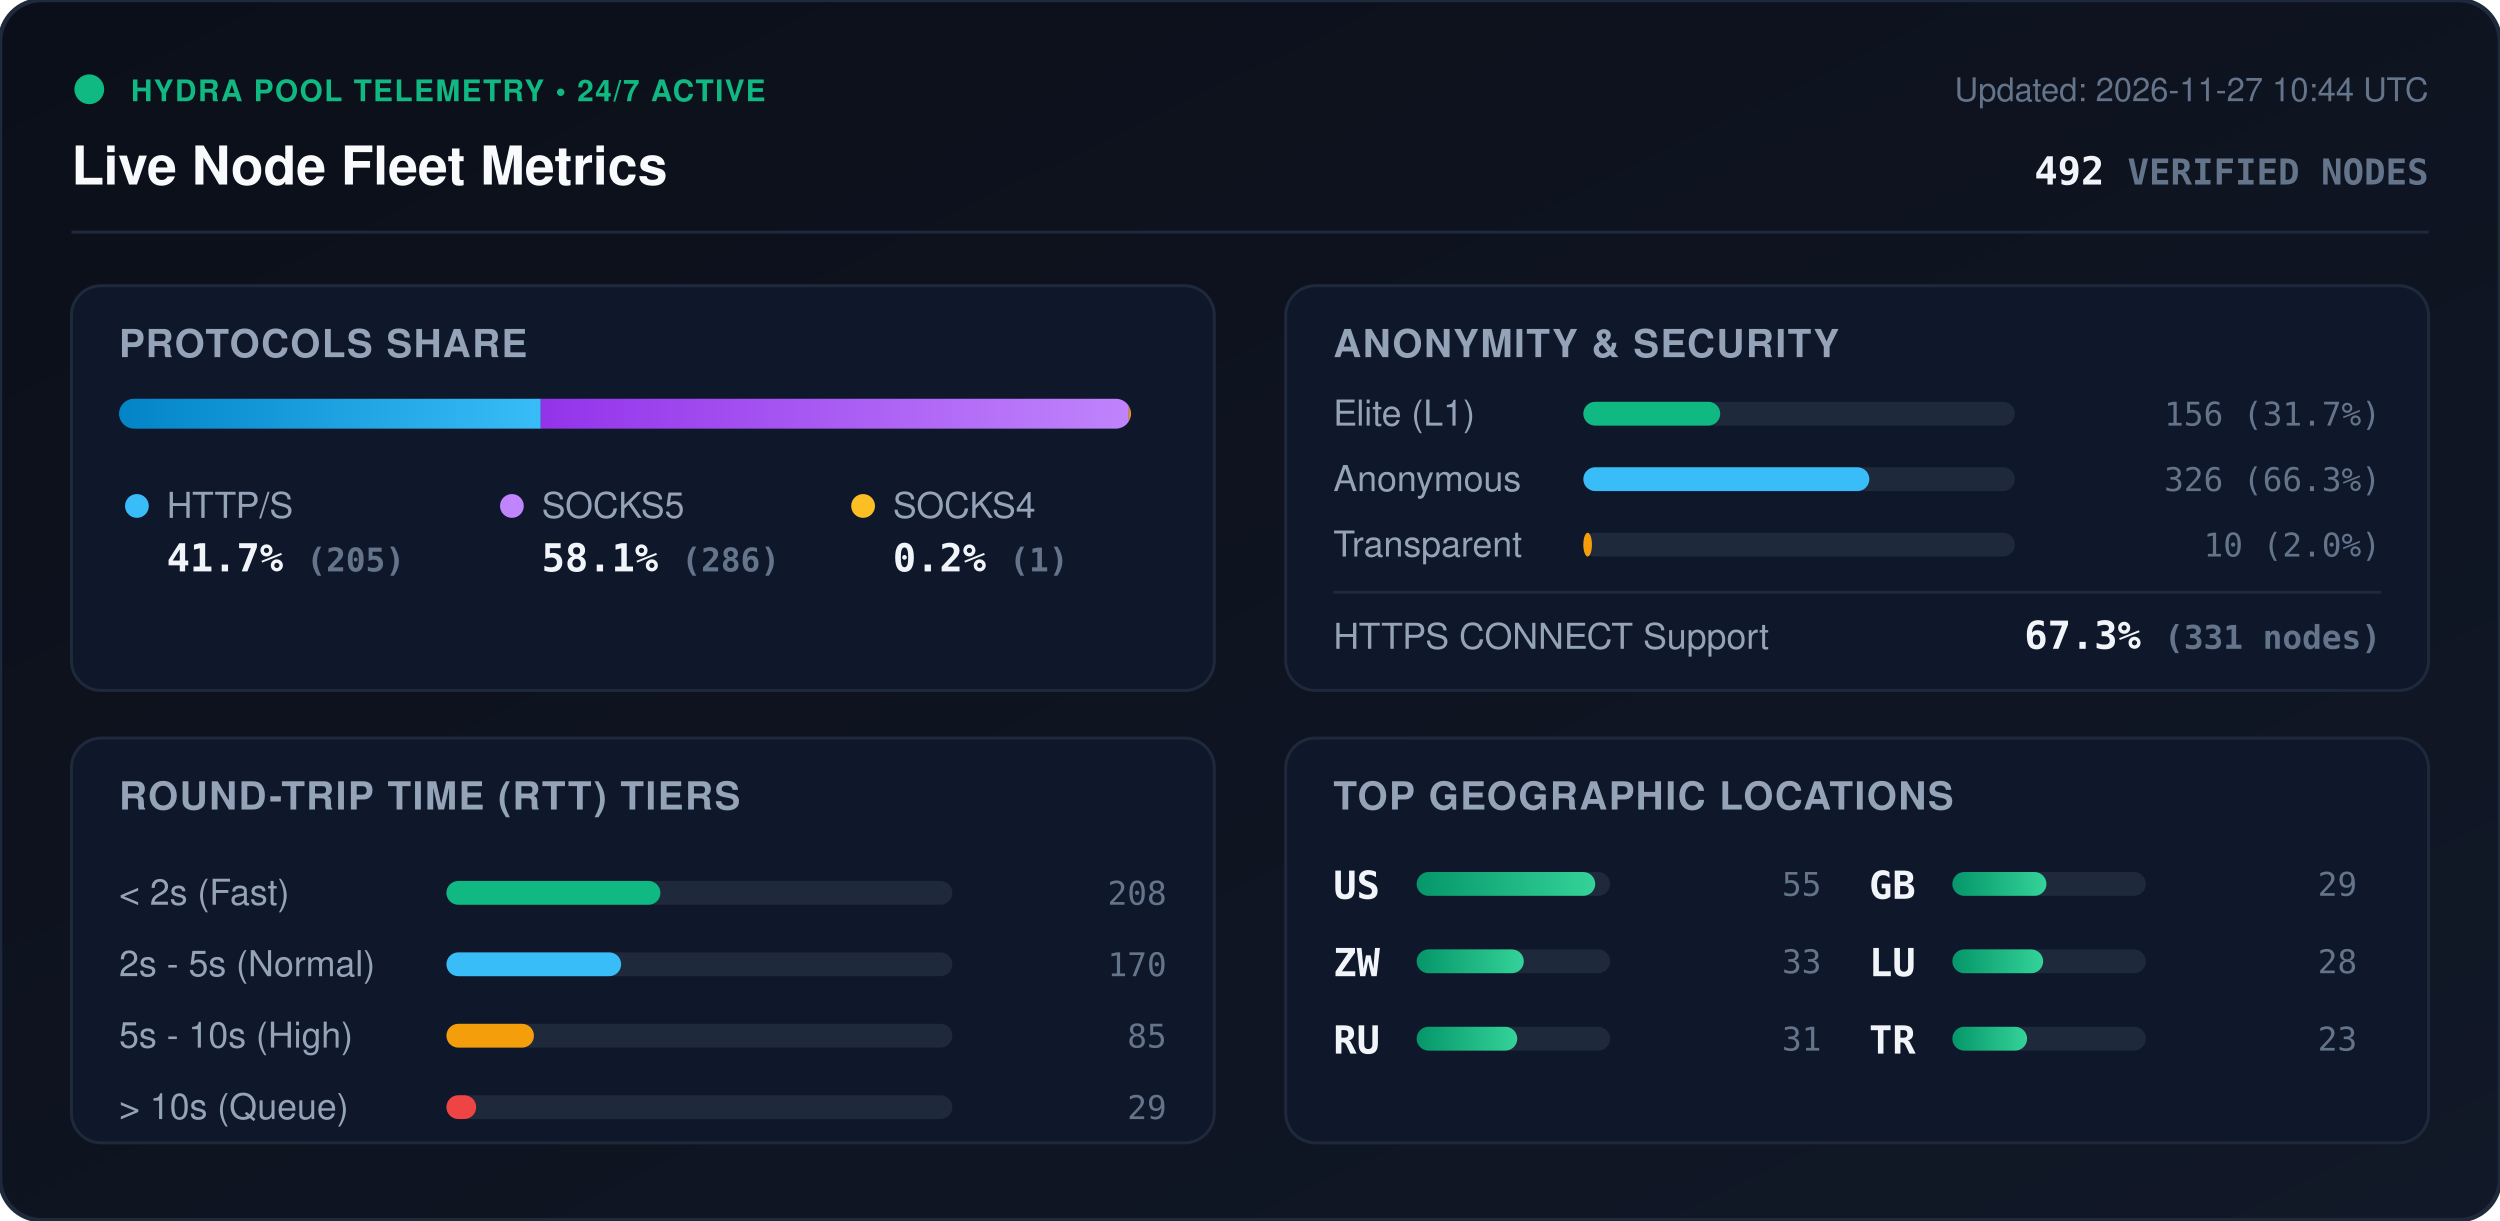
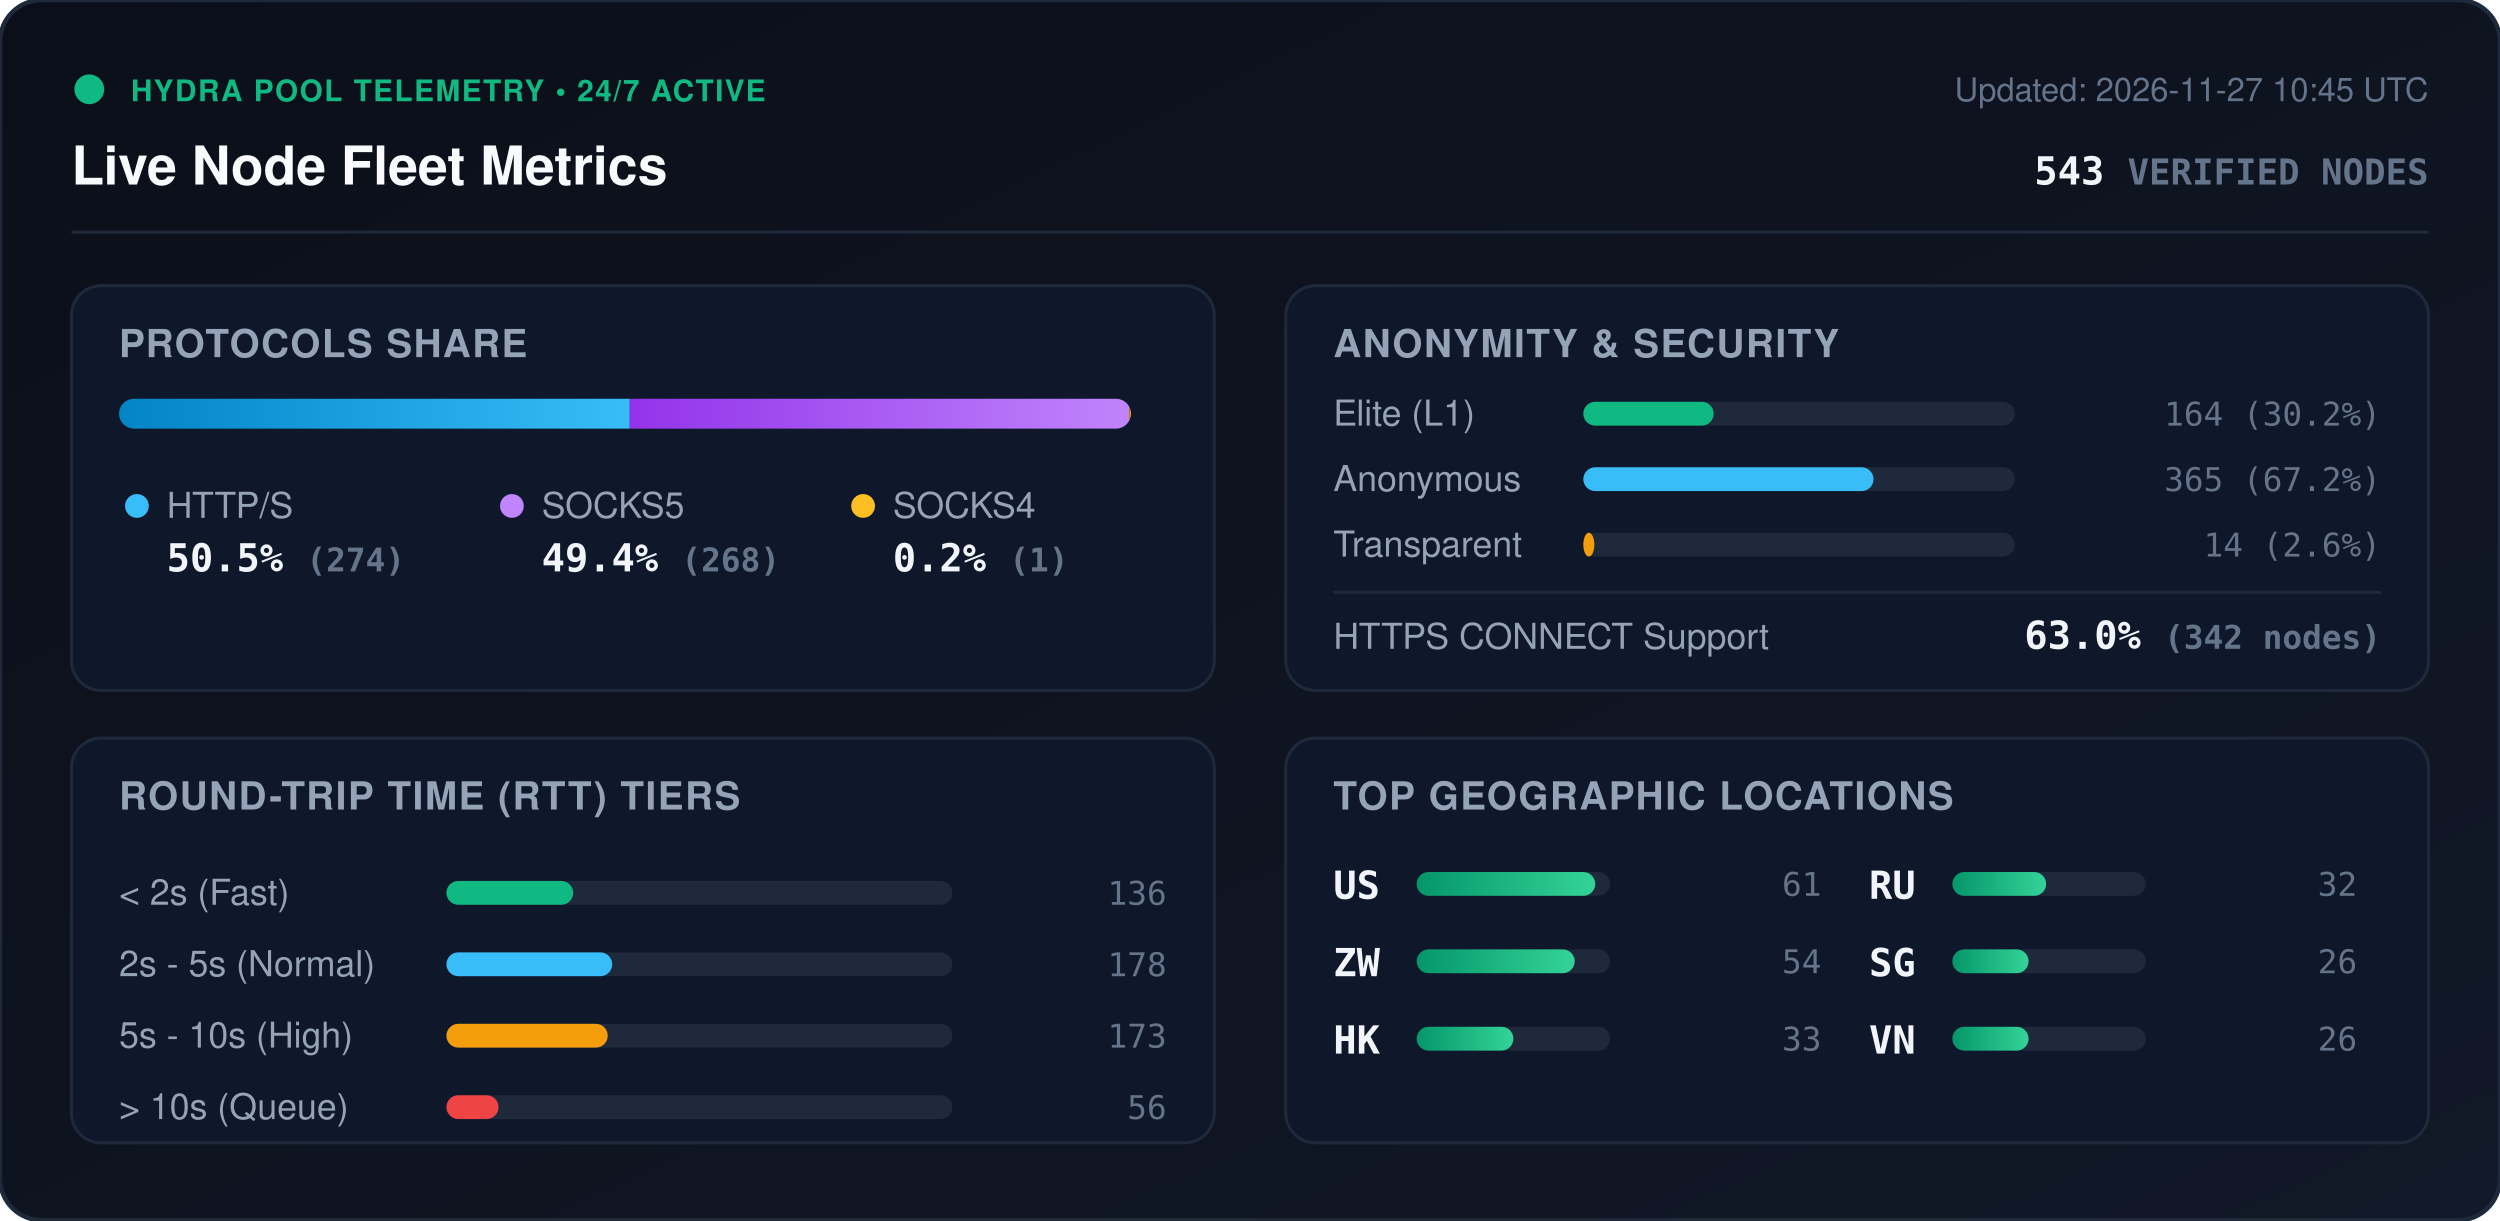
<svg xmlns="http://www.w3.org/2000/svg" viewBox="0 0 840 410" width="840" height="410" style="max-width: 100%; height: auto;">
  <defs>
    <linearGradient id="bg" x1="0%" y1="0%" x2="100%" y2="100%">
      <stop offset="0%" stop-color="#0b0f19" />
      <stop offset="100%" stop-color="#111827" />
    </linearGradient>
    <linearGradient id="bar-http" x1="0%" y1="0%" x2="100%" y2="0%">
      <stop offset="0%" stop-color="#0284c7" />
      <stop offset="100%" stop-color="#38bdf8" />
    </linearGradient>
    <linearGradient id="bar-socks5" x1="0%" y1="0%" x2="100%" y2="0%">
      <stop offset="0%" stop-color="#9333ea" />
      <stop offset="100%" stop-color="#c084fc" />
    </linearGradient>
    <linearGradient id="bar-socks4" x1="0%" y1="0%" x2="100%" y2="0%">
      <stop offset="0%" stop-color="#d97706" />
      <stop offset="100%" stop-color="#fbbf24" />
    </linearGradient>
    <linearGradient id="bar-green" x1="0%" y1="0%" x2="100%" y2="0%">
      <stop offset="0%" stop-color="#059669" />
      <stop offset="100%" stop-color="#34d399" />
    </linearGradient>
    <clipPath id="prog-track-clip">
      <rect width="340.0" height="10" rx="5" />
    </clipPath>
    <style>
      .title { font: 700 18px -apple-system, BlinkMacSystemFont, 'Segoe UI', Helvetica, Arial, sans-serif; fill: #f8fafc; }
      .sub { font: 500 11px -apple-system, BlinkMacSystemFont, 'Segoe UI', Helvetica, Arial, sans-serif; fill: #64748b; }
      .section-hdr { font: 600 13px -apple-system, BlinkMacSystemFont, 'Segoe UI', Helvetica, Arial, sans-serif; fill: #94a3b8; letter-spacing: 0.5px; }
      .metric-val { font: 700 13px -apple-system, BlinkMacSystemFont, 'Segoe UI', Helvetica, Arial, sans-serif; fill: #f1f5f9; }
      .metric-lbl { font: 500 12px -apple-system, BlinkMacSystemFont, 'Segoe UI', Helvetica, Arial, sans-serif; fill: #94a3b8; }
      .badge-txt { font: 700 10px -apple-system, BlinkMacSystemFont, 'Segoe UI', Helvetica, Arial, sans-serif; fill: #10b981; letter-spacing: 0.5px; }
      .mono { font-family: ui-monospace, SFMono-Regular, Menlo, Monaco, Consolas, monospace; }
      .pulse { animation: beacon 2s infinite ease-in-out; }
      @keyframes beacon { 0%, 100% { opacity: 1; } 50% { opacity: 0.35; } }
    </style>
  </defs>
  <rect width="840" height="410" rx="14" fill="url(#bg)" stroke="#1e293b" stroke-width="1.5" />
  <g transform="translate(24, 24)">
    <circle cx="6" cy="6" r="5" fill="#10b981" class="pulse" />
    <text x="20" y="10" class="badge-txt">HYDRA POOL TELEMETRY • 24/7 ACTIVE</text>
    <text x="0" y="38" class="title">Live Node Fleet Metrics</text>
-     <text x="792" y="10" text-anchor="end" class="sub">Updated: 2026-11-27 10:44 UTC</text>
-     <text x="792" y="38" text-anchor="end" class="metric-val mono" fill="#38bdf8">492 <tspan font-size="12" fill="#64748b">VERIFIED NODES</tspan>
+     <text x="792" y="10" text-anchor="end" class="sub">Updated: 2026-11-27 10:45 UTC</text>
+     <text x="792" y="38" text-anchor="end" class="metric-val mono" fill="#38bdf8">543 <tspan font-size="12" fill="#64748b">VERIFIED NODES</tspan>
    </text>
  </g>
  <line x1="24" y1="78" x2="816" y2="78" stroke="#1e293b" stroke-width="1" />
  <g transform="translate(24, 96)">
    <rect width="384" height="136" rx="10" fill="#0f172a" stroke="#1e293b" />
    <text x="16" y="24" class="section-hdr">PROTOCOLS SHARE</text>
    <g transform="translate(16, 38)">
      <rect width="340.0" height="10" rx="5" fill="#1e293b" />
      <g clip-path="url(#prog-track-clip)">
-         <rect x="0" width="141.7" height="10" fill="url(#bar-http)" />
-         <rect x="141.7" width="197.6" height="10" fill="url(#bar-socks5)" />
-         <rect x="339.3" width="0.7" height="10" fill="url(#bar-socks4)" />
+         <rect x="0" width="171.6" height="10" fill="url(#bar-http)" />
+         <rect x="171.6" width="167.8" height="10" fill="url(#bar-socks5)" />
+         <rect x="339.4" width="0.6" height="10" fill="url(#bar-socks4)" />
      </g>
    </g>
    <g transform="translate(16, 68)">
      <circle cx="6" cy="6" r="4" fill="#38bdf8" />
      <text x="16" y="10" class="metric-lbl">HTTP/S</text>
-       <text x="16" y="28" class="metric-val mono">41.7% <tspan font-size="11" fill="#64748b">(205)</tspan>
+       <text x="16" y="28" class="metric-val mono">50.5% <tspan font-size="11" fill="#64748b">(274)</tspan>
      </text>
      <circle cx="132" cy="6" r="4" fill="#c084fc" />
      <text x="142" y="10" class="metric-lbl">SOCKS5</text>
-       <text x="142" y="28" class="metric-val mono">58.1% <tspan font-size="11" fill="#64748b">(286)</tspan>
+       <text x="142" y="28" class="metric-val mono">49.4% <tspan font-size="11" fill="#64748b">(268)</tspan>
      </text>
      <circle cx="250" cy="6" r="4" fill="#fbbf24" />
      <text x="260" y="10" class="metric-lbl">SOCKS4</text>
      <text x="260" y="28" class="metric-val mono">0.2% <tspan font-size="11" fill="#64748b">(1)</tspan>
      </text>
    </g>
  </g>
  <g transform="translate(432, 96)">
    <rect width="384" height="136" rx="10" fill="#0f172a" stroke="#1e293b" />
    <text x="16" y="24" class="section-hdr">ANONYMITY &amp; SECURITY</text>
    <text x="16" y="47" class="metric-lbl">Elite (L1)</text>
    <rect x="100" y="39" width="145.0" height="8" rx="4" fill="#1e293b" />
-     <rect x="100" y="39" width="46.0" height="8" rx="4" fill="#10b981" />
-     <text x="368" y="47" text-anchor="end" class="mono sub" fill="#e2e8f0">156 (31.7%)</text>
+     <rect x="100" y="39" width="43.8" height="8" rx="4" fill="#10b981" />
+     <text x="368" y="47" text-anchor="end" class="mono sub" fill="#e2e8f0">164 (30.2%)</text>
    <text x="16" y="69" class="metric-lbl">Anonymous</text>
    <rect x="100" y="61" width="145.0" height="8" rx="4" fill="#1e293b" />
-     <rect x="100" y="61" width="96.1" height="8" rx="4" fill="#38bdf8" />
-     <text x="368" y="69" text-anchor="end" class="mono sub" fill="#e2e8f0">326 (66.3%)</text>
+     <rect x="100" y="61" width="97.5" height="8" rx="4" fill="#38bdf8" />
+     <text x="368" y="69" text-anchor="end" class="mono sub" fill="#e2e8f0">365 (67.2%)</text>
    <text x="16" y="91" class="metric-lbl">Transparent</text>
    <rect x="100" y="83" width="145.0" height="8" rx="4" fill="#1e293b" />
-     <rect x="100" y="83" width="2.9" height="8" rx="4" fill="#f59e0b" />
-     <text x="368" y="91" text-anchor="end" class="mono sub" fill="#e2e8f0">10 (2.0%)</text>
+     <rect x="100" y="83" width="3.7" height="8" rx="4" fill="#f59e0b" />
+     <text x="368" y="91" text-anchor="end" class="mono sub" fill="#e2e8f0">14 (2.6%)</text>
    <line x1="16" y1="103" x2="368" y2="103" stroke="#1e293b" stroke-width="1" />
    <text x="16" y="122" class="metric-lbl">HTTPS CONNECT Support</text>
-     <text x="368" y="122" text-anchor="end" class="metric-val mono" fill="#34d399">67.3% <tspan font-size="11" fill="#64748b">(331 nodes)</tspan>
+     <text x="368" y="122" text-anchor="end" class="metric-val mono" fill="#34d399">63.0% <tspan font-size="11" fill="#64748b">(342 nodes)</tspan>
    </text>
  </g>
  <g transform="translate(24, 248)">
    <rect width="384" height="136" rx="10" fill="#0f172a" stroke="#1e293b" />
    <text x="16" y="24" class="section-hdr">ROUND-TRIP TIME (RTT) TIERS</text>
    <g transform="translate(16, 42)">
      <text x="0" y="14" class="metric-lbl">&lt; 2s (Fast)</text>
      <rect x="110" y="6" width="170" height="8" rx="4" fill="#1e293b" />
-       <rect x="110" y="6" width="71.9" height="8" rx="4" fill="#10b981" />
-       <text x="352" y="14" text-anchor="end" class="mono sub">208</text>
+       <rect x="110" y="6" width="42.6" height="8" rx="4" fill="#10b981" />
+       <text x="352" y="14" text-anchor="end" class="mono sub">136</text>
      <text x="0" y="38" class="metric-lbl">2s - 5s (Normal)</text>
      <rect x="110" y="30" width="170" height="8" rx="4" fill="#1e293b" />
-       <rect x="110" y="30" width="58.7" height="8" rx="4" fill="#38bdf8" />
-       <text x="352" y="38" text-anchor="end" class="mono sub">170</text>
+       <rect x="110" y="30" width="55.7" height="8" rx="4" fill="#38bdf8" />
+       <text x="352" y="38" text-anchor="end" class="mono sub">178</text>
      <text x="0" y="62" class="metric-lbl">5s - 10s (High)</text>
      <rect x="110" y="54" width="170" height="8" rx="4" fill="#1e293b" />
-       <rect x="110" y="54" width="29.4" height="8" rx="4" fill="#f59e0b" />
-       <text x="352" y="62" text-anchor="end" class="mono sub">85</text>
+       <rect x="110" y="54" width="54.2" height="8" rx="4" fill="#f59e0b" />
+       <text x="352" y="62" text-anchor="end" class="mono sub">173</text>
      <text x="0" y="86" class="metric-lbl">&gt; 10s (Queue)</text>
      <rect x="110" y="78" width="170" height="8" rx="4" fill="#1e293b" />
-       <rect x="110" y="78" width="10.0" height="8" rx="4" fill="#ef4444" />
-       <text x="352" y="86" text-anchor="end" class="mono sub">29</text>
+       <rect x="110" y="78" width="17.5" height="8" rx="4" fill="#ef4444" />
+       <text x="352" y="86" text-anchor="end" class="mono sub">56</text>
    </g>
  </g>
  <g transform="translate(432, 248)">
    <rect width="384" height="136" rx="10" fill="#0f172a" stroke="#1e293b" />
    <text x="16" y="24" class="section-hdr">TOP GEOGRAPHIC LOCATIONS</text>
    <g transform="translate(16, 42)">
      <g transform="translate(0, 0)">
        <text x="0" y="12" class="mono metric-val" font-size="12">US</text>
        <rect x="28" y="3" width="65" height="8" rx="4" fill="#1e293b" />
        <rect x="28" y="3" width="60.0" height="8" rx="4" fill="url(#bar-green)" />
-         <text x="164" y="11" text-anchor="end" class="mono sub">55</text>
+         <text x="164" y="11" text-anchor="end" class="mono sub">61</text>
      </g>
      <g transform="translate(0, 26)">
        <text x="0" y="12" class="mono metric-val" font-size="12">ZW</text>
        <rect x="28" y="3" width="65" height="8" rx="4" fill="#1e293b" />
-         <rect x="28" y="3" width="36.0" height="8" rx="4" fill="url(#bar-green)" />
+         <rect x="28" y="3" width="53.1" height="8" rx="4" fill="url(#bar-green)" />
+         <text x="164" y="11" text-anchor="end" class="mono sub">54</text>
+       </g>
+       <g transform="translate(0, 52)">
+         <text x="0" y="12" class="mono metric-val" font-size="12">HK</text>
+         <rect x="28" y="3" width="65" height="8" rx="4" fill="#1e293b" />
+         <rect x="28" y="3" width="32.5" height="8" rx="4" fill="url(#bar-green)" />
        <text x="164" y="11" text-anchor="end" class="mono sub">33</text>
      </g>
-       <g transform="translate(0, 52)">
+       <g transform="translate(180, 0)">
        <text x="0" y="12" class="mono metric-val" font-size="12">RU</text>
        <rect x="28" y="3" width="65" height="8" rx="4" fill="#1e293b" />
-         <rect x="28" y="3" width="33.8" height="8" rx="4" fill="url(#bar-green)" />
-         <text x="164" y="11" text-anchor="end" class="mono sub">31</text>
-       </g>
-       <g transform="translate(180, 0)">
-         <text x="0" y="12" class="mono metric-val" font-size="12">GB</text>
-         <rect x="28" y="3" width="65" height="8" rx="4" fill="#1e293b" />
-         <rect x="28" y="3" width="31.6" height="8" rx="4" fill="url(#bar-green)" />
-         <text x="164" y="11" text-anchor="end" class="mono sub">29</text>
+         <rect x="28" y="3" width="31.5" height="8" rx="4" fill="url(#bar-green)" />
+         <text x="164" y="11" text-anchor="end" class="mono sub">32</text>
      </g>
      <g transform="translate(180, 26)">
-         <text x="0" y="12" class="mono metric-val" font-size="12">LU</text>
+         <text x="0" y="12" class="mono metric-val" font-size="12">SG</text>
        <rect x="28" y="3" width="65" height="8" rx="4" fill="#1e293b" />
-         <rect x="28" y="3" width="30.5" height="8" rx="4" fill="url(#bar-green)" />
-         <text x="164" y="11" text-anchor="end" class="mono sub">28</text>
+         <rect x="28" y="3" width="25.6" height="8" rx="4" fill="url(#bar-green)" />
+         <text x="164" y="11" text-anchor="end" class="mono sub">26</text>
      </g>
      <g transform="translate(180, 52)">
-         <text x="0" y="12" class="mono metric-val" font-size="12">TR</text>
+         <text x="0" y="12" class="mono metric-val" font-size="12">VN</text>
        <rect x="28" y="3" width="65" height="8" rx="4" fill="#1e293b" />
-         <rect x="28" y="3" width="25.1" height="8" rx="4" fill="url(#bar-green)" />
-         <text x="164" y="11" text-anchor="end" class="mono sub">23</text>
+         <rect x="28" y="3" width="25.6" height="8" rx="4" fill="url(#bar-green)" />
+         <text x="164" y="11" text-anchor="end" class="mono sub">26</text>
      </g>
    </g>
  </g>
</svg>
